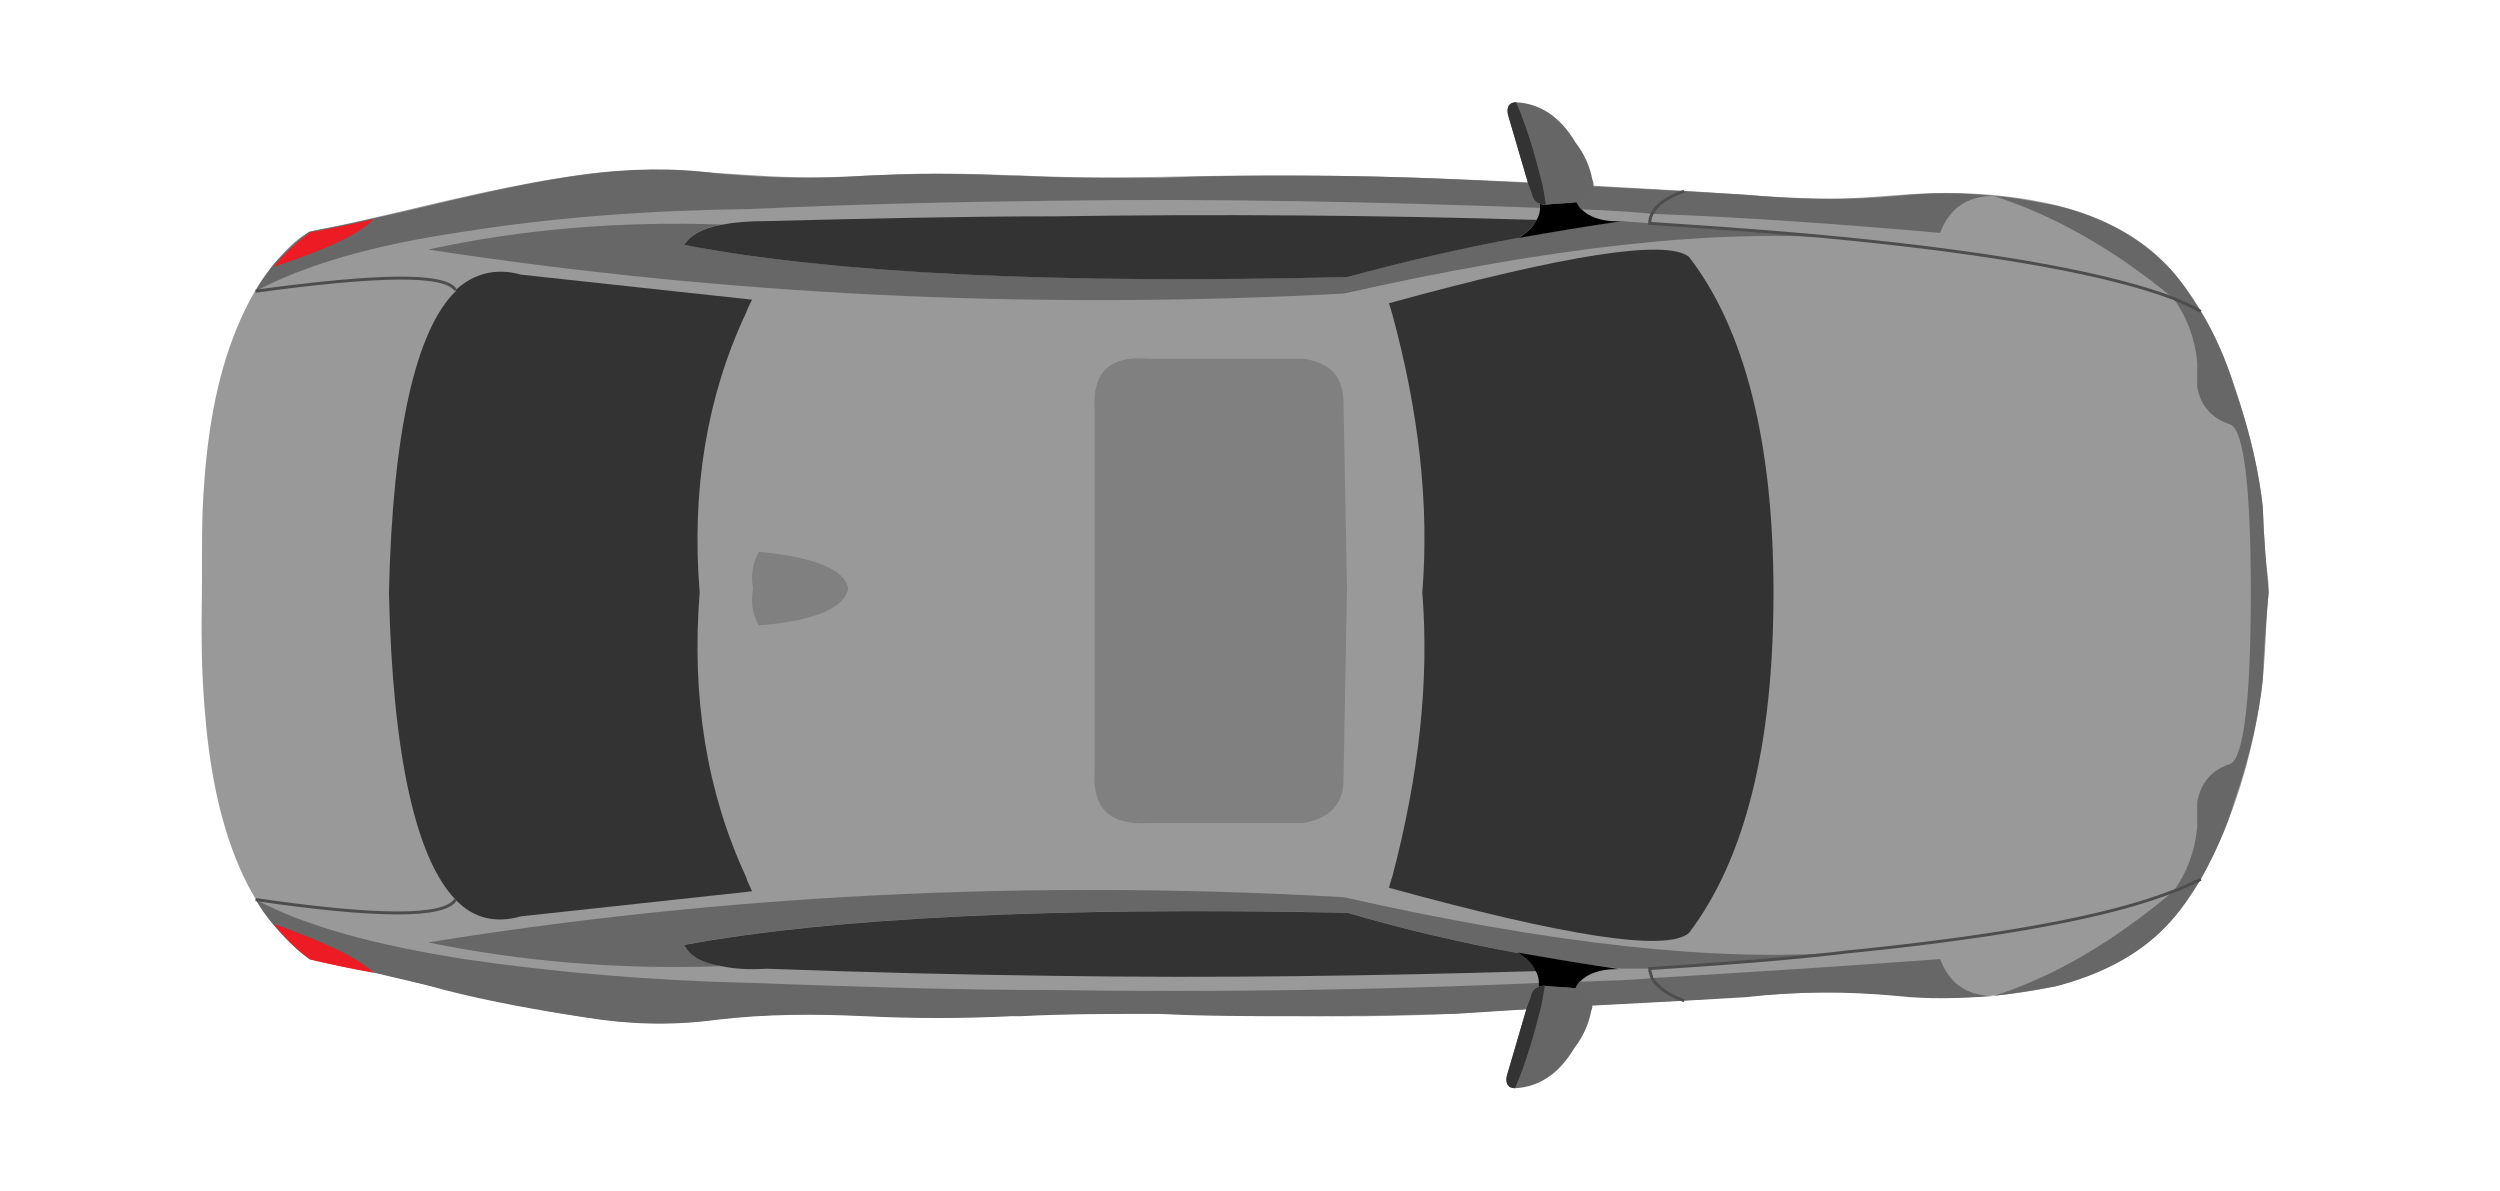
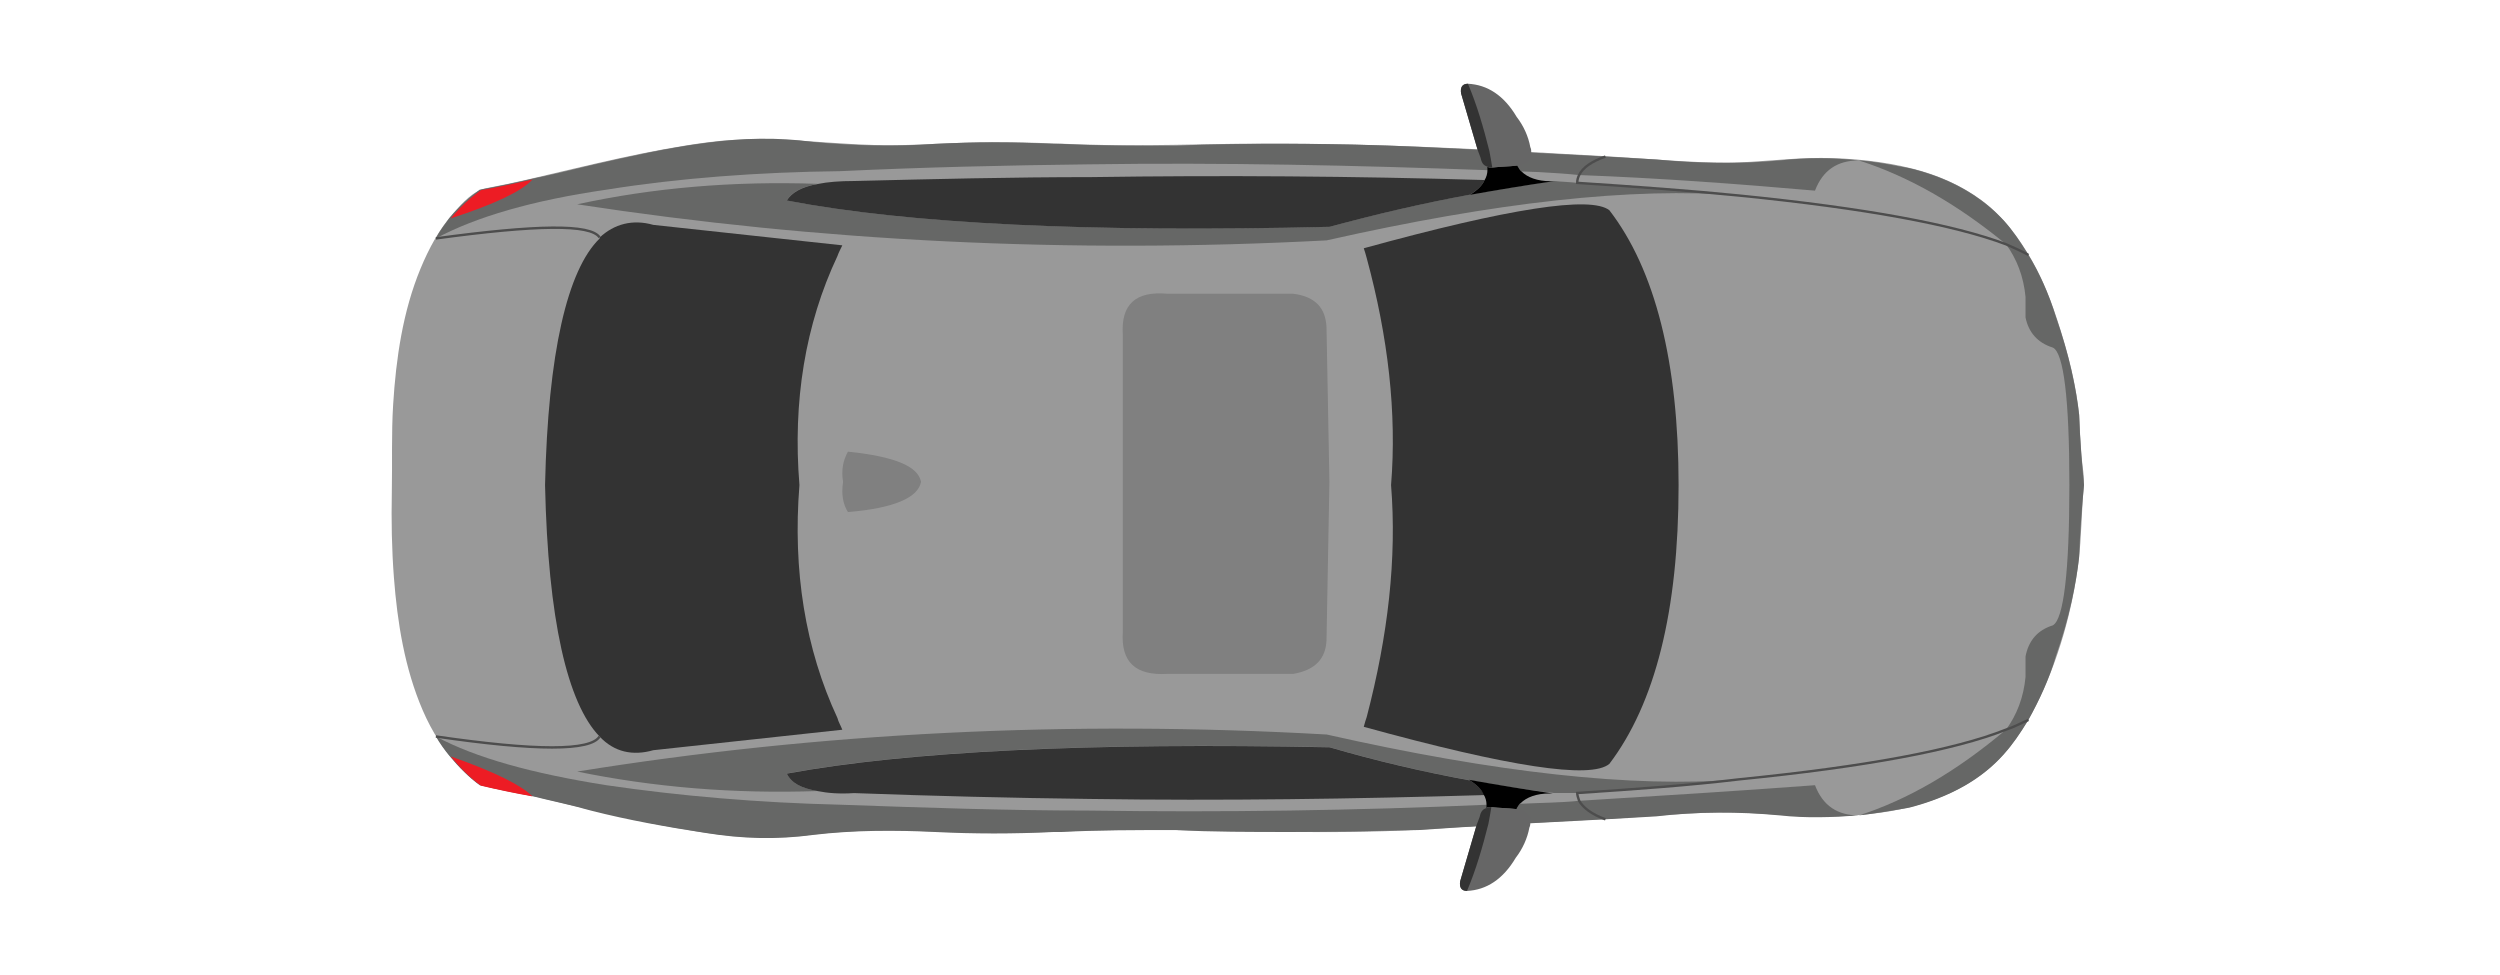
- <svg xmlns="http://www.w3.org/2000/svg" version="1.1" id="Layer_1" x="0px" y="0px" width="210px" height="100px" viewBox="0 0 210 100" enable-background="new 0 0 210 100" xml:space="preserve">
+ <svg xmlns="http://www.w3.org/2000/svg" version="1.1" id="Layer_1" x="0px" y="0px" width="4.222px" height="1.646px" viewBox="0 0 210 100" enable-background="new 0 0 210 100" xml:space="preserve">
  <path fill="#999999" d="M190.072,42.529c-0.285-2.562-0.846-5.092-1.579-7.562c-0.847-2.853-1.808-5.696-3.295-8.286  c-1.345-2.342-2.939-4.492-5.119-6.115c-2.101-1.562-4.54-2.614-7.069-3.254c-3.031-0.766-6.275-1.091-9.396-1.107  c-3.22-0.017-6.415,0.47-9.638,0.479c-3.947,0.011-7.896-0.389-11.834-0.616c-11.938-0.688-23.881-1.37-35.847-1.336  c-6.142,0.017-12.265,0.301-18.408,0.092c-3.117-0.106-6.232-0.25-9.353-0.245c-3.251,0.005-6.487,0.27-9.735,0.317  c-6.461,0.093-12.795-1.143-19.248-0.318c-6.285,0.804-12.46,2.403-18.625,3.831c-1.416,0.328-2.839,0.629-4.268,0.895  c-1.337,0.249-2.435,1.5-3.328,2.492c-1.486,1.649-2.581,3.706-3.428,5.749c-1.824,4.404-2.521,9.231-2.815,13.96  c-0.187,2.997-0.077,5.983-0.136,8.98c-0.058,2.923-0.009,5.851,0.214,8.767c0.354,4.624,1.107,9.336,2.954,13.621  c0.955,2.214,2.225,4.217,3.909,5.952c0.454,0.468,0.932,0.913,1.439,1.321c0.577,0.463,1.181,0.543,1.896,0.701  c1.532,0.338,3.086,0.588,4.611,0.953c6.205,1.49,12.374,3.055,18.72,3.848c3.145,0.395,6.332,0.406,9.474-0.021  c3.249-0.387,6.527-0.478,9.796-0.397c3.253,0.076,6.497,0.271,9.753,0.246c3.098-0.024,6.19-0.194,9.286-0.274  c11.372-0.298,22.777,0.616,34.146-0.129c4.33-0.284,8.654-0.533,12.988-0.761c2.207-0.117,4.416-0.229,6.623-0.355  c4.247-0.245,8.482-0.727,12.742-0.576c3.23,0.114,6.411,0.533,9.65,0.391c3.033-0.133,6.225-0.465,9.121-1.41  c2.355-0.771,4.619-1.887,6.521-3.492c2.102-1.775,3.648-4.119,4.876-6.561c2.265-4.5,3.709-9.668,4.336-14.662  c0.316-2.517,0.298-5.098,0.534-7.625c0.102-1.066-0.152-2.235-0.234-3.305C190.202,45.32,190.122,43.925,190.072,42.529" />
  <g>
    <path fill="#666766" d="M190.068,42.562c-0.301-2.7-1-6.1-2.4-10.1c-0.7-2.3-1.7-4.5-2.8-6.3c-0.8-1.3-1.601-2.5-2.5-3.5   c-2.3-2.5-5.5-4.4-9.7-5.4c-1.7-0.3-3.5-0.7-5.2-0.8c5,1.6,10,4.4,15.101,8.6c1.101,1.5,1.801,3.3,2,5.4v2.1   c0.301,1.5,1.199,2.6,2.801,3.1c1.1,0.5,1.699,5.2,1.699,14.1c0,9-0.601,13.8-1.699,14.4c-1.602,0.5-2.5,1.6-2.801,3.199v2.101   c-0.199,2.101-0.899,3.899-2,5.399c-5.101,4.301-10.101,7.201-15.101,8.801c1.7-0.2,3.5-0.5,5.2-0.801c4.2-1.101,7.4-2.899,9.7-5.5   c0.899-1,1.7-2.199,2.5-3.5c1.1-2,2.1-4.101,2.8-6.5c1.4-4,2.1-7.5,2.4-10.199c0.1-2.801,0.3-5.301,0.5-7.4   C190.368,47.662,190.167,45.362,190.068,42.562z" />
    <path fill="#666766" d="M138.568,18.762c-0.801-0.1-1.602-0.1-2.4-0.2c-2.8,0.4-5.8,0.9-8.6,1.4c-4.9,0.9-9.602,2-14.4,3.3   c-24.6,0.6-43.2-0.3-55.7-2.7c0.5-0.8,1.5-1.4,3.2-1.7c-8.7-0.3-16.9,0.4-24.7,2.1c24.8,3.8,50.4,5.1,76.9,3.7   c17.3-3.9,31.399-5.5,42.3-4.6C150.167,19.562,144.667,19.162,138.568,18.762z" />
    <path fill="#666766" d="M113.167,76.662c4.8,1.4,9.5,2.5,14.399,3.4c2.801,0.5,5.801,1,8.601,1.299c0.8,0,1.601,0,2.399,0   c6.101-0.399,11.601-0.799,16.601-1.399c-10.899,0.899-25-0.7-42.3-4.601c-26.5-1.5-52.1-0.199-76.9,3.801c7.8,1.6,16,2.3,24.7,2   c-1.7-0.301-2.7-0.801-3.2-1.801C69.968,77.062,88.568,76.162,113.167,76.662z" />
    <path fill="#666766" d="M162.968,80.562c-8,0.6-16.1,1.1-24.2,1.6c-1.898,0.199-3.898,0.199-5.898,0.3l-3.5,0.101   c-13.5,0.601-27.2,0.799-40.9,0.601c-8.5,0-17-0.302-25.5-0.601c-8.4-0.201-16.5-0.899-24-2c-7.6-1.201-13.4-2.801-17.5-5   c0.4,0.699,0.9,1.399,1.4,2c1,1.199,2,2.199,3.1,3c1.7,0.399,3.6,0.799,5.3,1.101c2,0.5,4,0.899,6.1,1.5c3.9,1,7.9,1.698,11.8,2.3   c3.7,0.602,7.3,0.7,11,0.2c4.2-0.5,8.4-0.5,12.5-0.302c4,0.201,8.1,0.201,12.2,0c0.2,0,0.5,0,0.8,0c3.8-0.198,7.7-0.198,11.7-0.198   c3.7,0.198,7.7,0.198,12,0.198c4.199,0,8.5-0.1,12.898-0.198l4.39-0.288l6.187-0.354l1.025-0.058v-0.001l0.926-0.049l0.057-0.003   l6.617-0.349l5.2-0.301c4.3-0.5,8.399-0.5,12.7-0.1c2.699,0.3,5.398,0.199,8.1,0C165.268,83.662,163.768,82.662,162.968,80.562z" />
    <path fill="#666766" d="M159.368,16.462c-4.3,0.4-8.4,0.3-12.7-0.1l-5.2-0.3l-6.907-0.364l-0.088-0.005l-0.604-0.032   c0,0,0,0,0-0.001l-3.514-0.191l0,0l-1.986-0.108l-6.102-0.3c-4.398-0.2-8.699-0.3-12.898-0.3c-4.3,0-8.3,0-12,0.2   c-4,0-7.9,0-11.7-0.2c-0.3,0-0.6,0-0.8,0c-4.1-0.2-8.2-0.2-12.2,0c-4.1,0.3-8.3,0.2-12.5-0.2c-3.7-0.5-7.3-0.4-11,0.1   c-3.9,0.5-7.9,1.4-11.8,2.3c-2.1,0.5-4.1,1-6.1,1.4c-1.7,0.4-3.6,0.8-5.3,1.1c-1.1,0.8-2.1,1.7-3.1,2.9c-0.5,0.7-1,1.3-1.4,2.1   c4.1-2.2,9.9-3.9,17.5-5c7.5-1.2,15.6-1.8,24-1.9c8.5-0.4,17-0.6,25.5-0.7c13.671-0.2,27.343,0.099,40.814,0.597l5.299,0.196   c1.42,0.077,2.831,0.164,4.188,0.307c8.1,0.3,16.198,0.9,24.198,1.6c0.802-2.1,2.302-3.1,4.5-3.1   C164.768,16.162,162.068,16.162,159.368,16.462z" />
  </g>
  <path fill="#ED1C24" d="M31.39,18.412c-1.7,0.4-3.6,0.8-5.3,1.1c-1.1,0.8-2.1,1.7-3.1,2.9C27.59,20.912,30.29,19.612,31.39,18.412z" />
  <path fill="#ED1C24" d="M26.09,80.611c1.7,0.399,3.6,0.801,5.3,1.101c-1.1-1.101-3.8-2.5-8.4-4.101  C23.99,78.812,24.99,79.812,26.09,80.611z" />
  <path fill="#333333" d="M60.672,18.872c-1.7,0.3-2.7,0.9-3.2,1.7c12.5,2.4,31.1,3.3,55.7,2.7c4.801-1.3,9.5-2.4,14.4-3.3  c0.8-0.5,1.3-1,1.5-1.5c-13.4-0.4-26.9-0.5-40.4-0.3c-8.1,0-16.2,0.2-24.3,0.4C62.872,18.572,61.672,18.672,60.672,18.872z" />
  <path fill="#333333" d="M60.672,81.172c1,0.2,2.2,0.301,3.7,0.2c8.1,0.3,16.2,0.5,24.3,0.601c13.5,0.199,27,0,40.4-0.399  c-0.2-0.4-0.7-1-1.5-1.5c-4.9-0.9-9.6-2-14.4-3.4c-24.6-0.5-43.2,0.4-55.7,2.7C57.972,80.372,58.972,80.872,60.672,81.172z" />
  <path fill="#333333" d="M116.672,25.472c0.1,0.3,0.2,0.6,0.301,1c2.199,8.1,3.101,15.9,2.5,23.3c0.601,7.5-0.301,15.4-2.5,23.8  c-0.101,0.3-0.201,0.6-0.301,1c14.9,4.1,23.301,5.4,25.2,3.8c4.7-6.2,7.101-15.7,7.101-28.6c0-12.6-2.399-22.1-7.101-28.2  C139.973,20.072,131.572,21.372,116.672,25.472z" />
  <path fill="#333333" d="M62.672,26.272c0.1-0.3,0.3-0.7,0.5-1.1l-19.4-2.1c-2.1-0.6-4-0.1-5.5,1.3v0.1c-3.3,3.2-5.3,11.7-5.6,25.3  c0.3,13.8,2.3,22.4,5.6,25.8l0,0c1.5,1.6,3.4,2,5.5,1.4l19.4-2.102c-0.2-0.5-0.4-0.801-0.5-1.2c-3.3-7.101-4.6-15.101-3.9-23.9  C58.072,41.172,59.372,33.272,62.672,26.272z" />
  <g>
    <path d="M132.46,17.093c0-0.1,0-0.1-0.101-0.1c-0.799,0.1-1.699,0.1-2.5,0.2c-0.199,0-0.399,0-0.5-0.1c0,0.1,0,0.2,0,0.4   c0,0.3-0.101,0.7-0.299,1c-0.201,0.5-0.701,1-1.5,1.5c2.799-0.5,5.799-1,8.6-1.4c-0.1,0-0.1,0-0.2,0h-0.101c-1.399,0-2.399-0.4-3-1   C132.66,17.493,132.561,17.192,132.46,17.093z" />
    <path fill="#666666" d="M133.859,15.692c0-0.2,0-0.4-0.101-0.6c-0.198-1.1-0.698-2.2-1.399-3.1c-1.299-2.2-3-3.3-5-3.4   c-0.601,0-0.799,0.4-0.699,1l1.699,5.8l0.301,0.8c0.1,0.5,0.3,0.8,0.699,0.9c0.101,0.1,0.301,0.1,0.5,0.1   c0.801-0.1,1.701-0.1,2.5-0.2c0.201,0,0.301,0,0.301,0S134.048,16.694,133.859,15.692z" />
    <path fill="#333333" d="M127.359,8.593c-0.601,0-0.799,0.4-0.699,1l1.699,5.8l0.301,0.8c0.1,0.5,0.3,0.8,0.699,0.9   c0.101,0.1,0.301,0.1,0.5,0.1c-0.101-0.6-0.199-1.2-0.299-1.7C128.96,13.093,128.26,10.692,127.359,8.593z" />
  </g>
  <g>
    <path d="M132.764,82.408c0.602-0.6,1.602-1,3-1h0.102c0.1,0,0.1,0,0.199,0c-2.801-0.4-5.801-0.9-8.601-1.4c0.8,0.5,1.3,1,1.5,1.5   c0.2,0.301,0.3,0.7,0.3,1c0,0.2,0,0.301,0,0.4c0.102-0.1,0.301-0.1,0.5-0.1c0.801,0.1,1.7,0.1,2.5,0.198c0.102,0,0.102,0,0.102-0.1   C132.464,82.809,132.562,82.508,132.764,82.408z" />
    <path fill="#666666" d="M133.764,84.309c0,0.199,0,0.399-0.1,0.601c-0.2,1.1-0.7,2.198-1.4,3.1c-1.3,2.2-3,3.302-5,3.4   c-0.6,0-0.8-0.4-0.699-1l1.699-5.802l0.301-0.799c0.101-0.5,0.301-0.801,0.699-0.899c0.102-0.101,0.301-0.101,0.5-0.101   c0.801,0.101,1.7,0.101,2.5,0.199c0.2,0,0.301,0,0.301,0S133.951,83.307,133.764,84.309z" />
    <path fill="#333333" d="M129.464,84.508c0.101-0.5,0.2-1.1,0.3-1.699c-0.199,0-0.398,0-0.5,0.101c-0.398,0.1-0.6,0.399-0.699,0.899   l-0.301,0.799l-1.699,5.802c-0.101,0.6,0.101,1,0.699,1C128.164,89.309,128.863,86.908,129.464,84.508z" />
  </g>
  <path fill="none" stroke="#4D4D4D" stroke-width="0.25" d="M141.468,84.062c-1.399-0.5-2.3-1.201-2.7-1.9  c-0.1-0.301-0.199-0.6-0.199-0.801c6.101-0.399,11.601-0.799,16.601-1.399c13-1.3,22.101-3,27.399-5.101l0,0  c0.899-0.299,1.601-0.699,2.301-1" />
  <path fill="none" stroke="#4D4D4D" stroke-width="0.25" d="M38.268,24.362c-0.9-1.4-6.5-1.3-16.8,0.1" />
  <path fill="none" stroke="#4D4D4D" stroke-width="0.25" d="M21.468,75.562c10.3,1.5,15.9,1.5,16.8,0" />
  <path fill="none" stroke="#4D4D4D" stroke-width="0.25" d="M184.868,26.162c-0.7-0.4-1.4-0.7-2.3-1.1l0,0c-5.301-2-14.4-3.7-27.4-5  c-5-0.5-10.5-0.9-16.6-1.3c0-0.3,0.1-0.6,0.199-0.8c0.399-0.8,1.301-1.4,2.699-1.9" />
  <path fill="#808080" d="M63.749,46.338c-0.5,0.9-0.7,1.9-0.5,3.1c-0.2,1.3,0,2.3,0.5,3.1c4.8-0.399,7.2-1.5,7.5-3.1  C70.949,47.838,68.549,46.838,63.749,46.338z" />
  <path fill="#808080" d="M113.148,49.438l-0.299-15.9c-0.102-1.9-1.102-3.1-3.4-3.4h-12.9c-3.3-0.3-4.8,1.1-4.6,4.2v30.5  c-0.2,3.1,1.3,4.5,4.6,4.301h12.9c2.3-0.399,3.3-1.601,3.4-3.399L113.148,49.438z" />
</svg>
